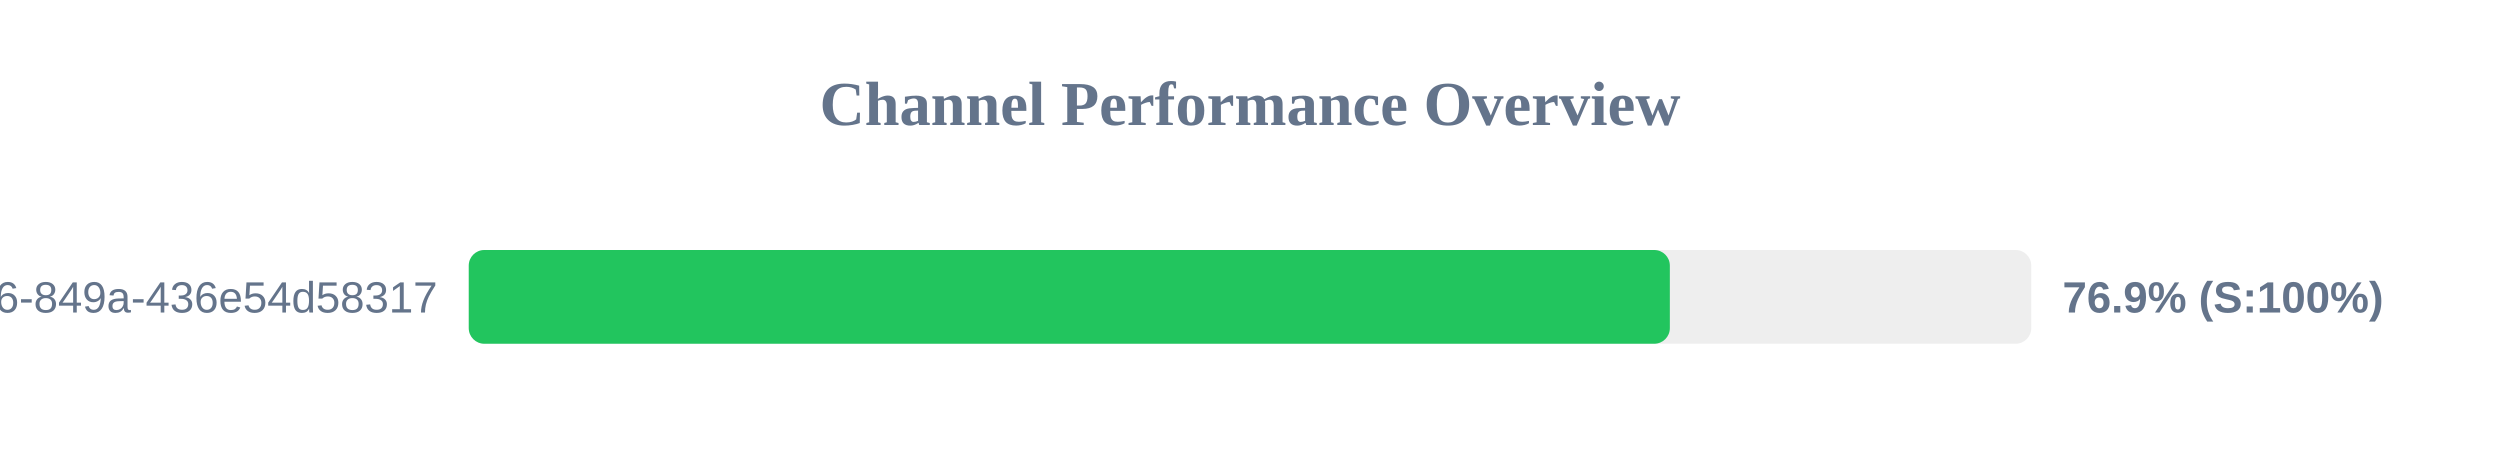
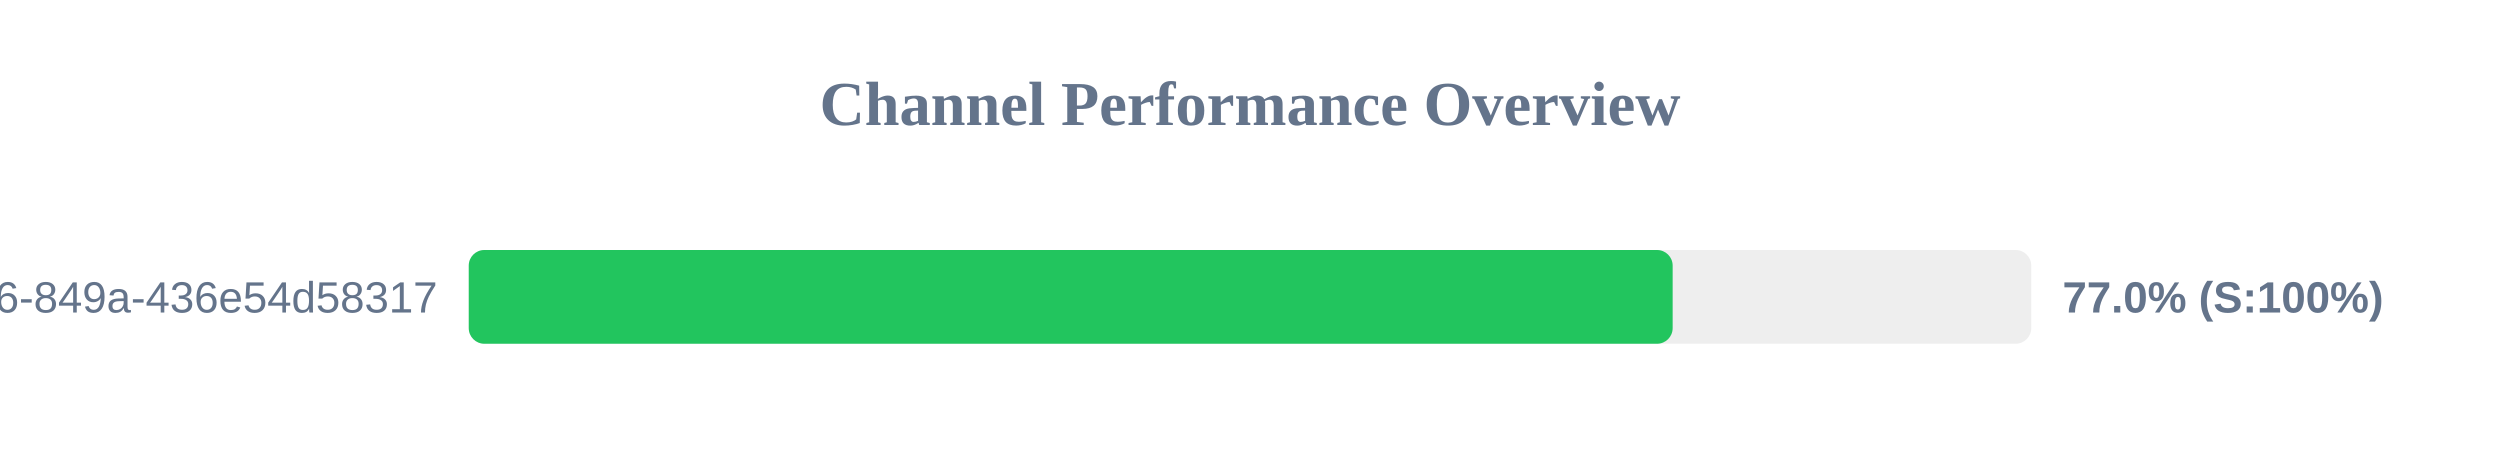
<svg xmlns="http://www.w3.org/2000/svg" width="800" height="150" version="1.1">
  <style>
        .row { font: 14px Arial; fill: #64748b; }
        .score { font: bold 14px Arial; fill: #64748b; }
    </style>
  <text x="400" y="40" text-anchor="middle" font-size="20px" font-weight="bold" fill="#64748b">Channel Performance Overview</text>
  <rect x="150" y="80" width="500" height="30" fill="#eee" rx="5" />
-   <rect x="150" y="80" width="384.35" height="30" fill="#22c55e" rx="5" />
+   <rect x="150" y="80" width="385.25" height="30" fill="#22c55e" rx="5" />
  <text x="140" y="100" text-anchor="end" class="row">?uuid=29fbd51f-03c8-4d76-849a-436e54d58317</text>
-   <text x="660" y="100" text-anchor="start" class="score">76.9% (S:100%)</text>
+   <text x="660" y="100" text-anchor="start" class="score">77.0% (S:100%)</text>
</svg>
